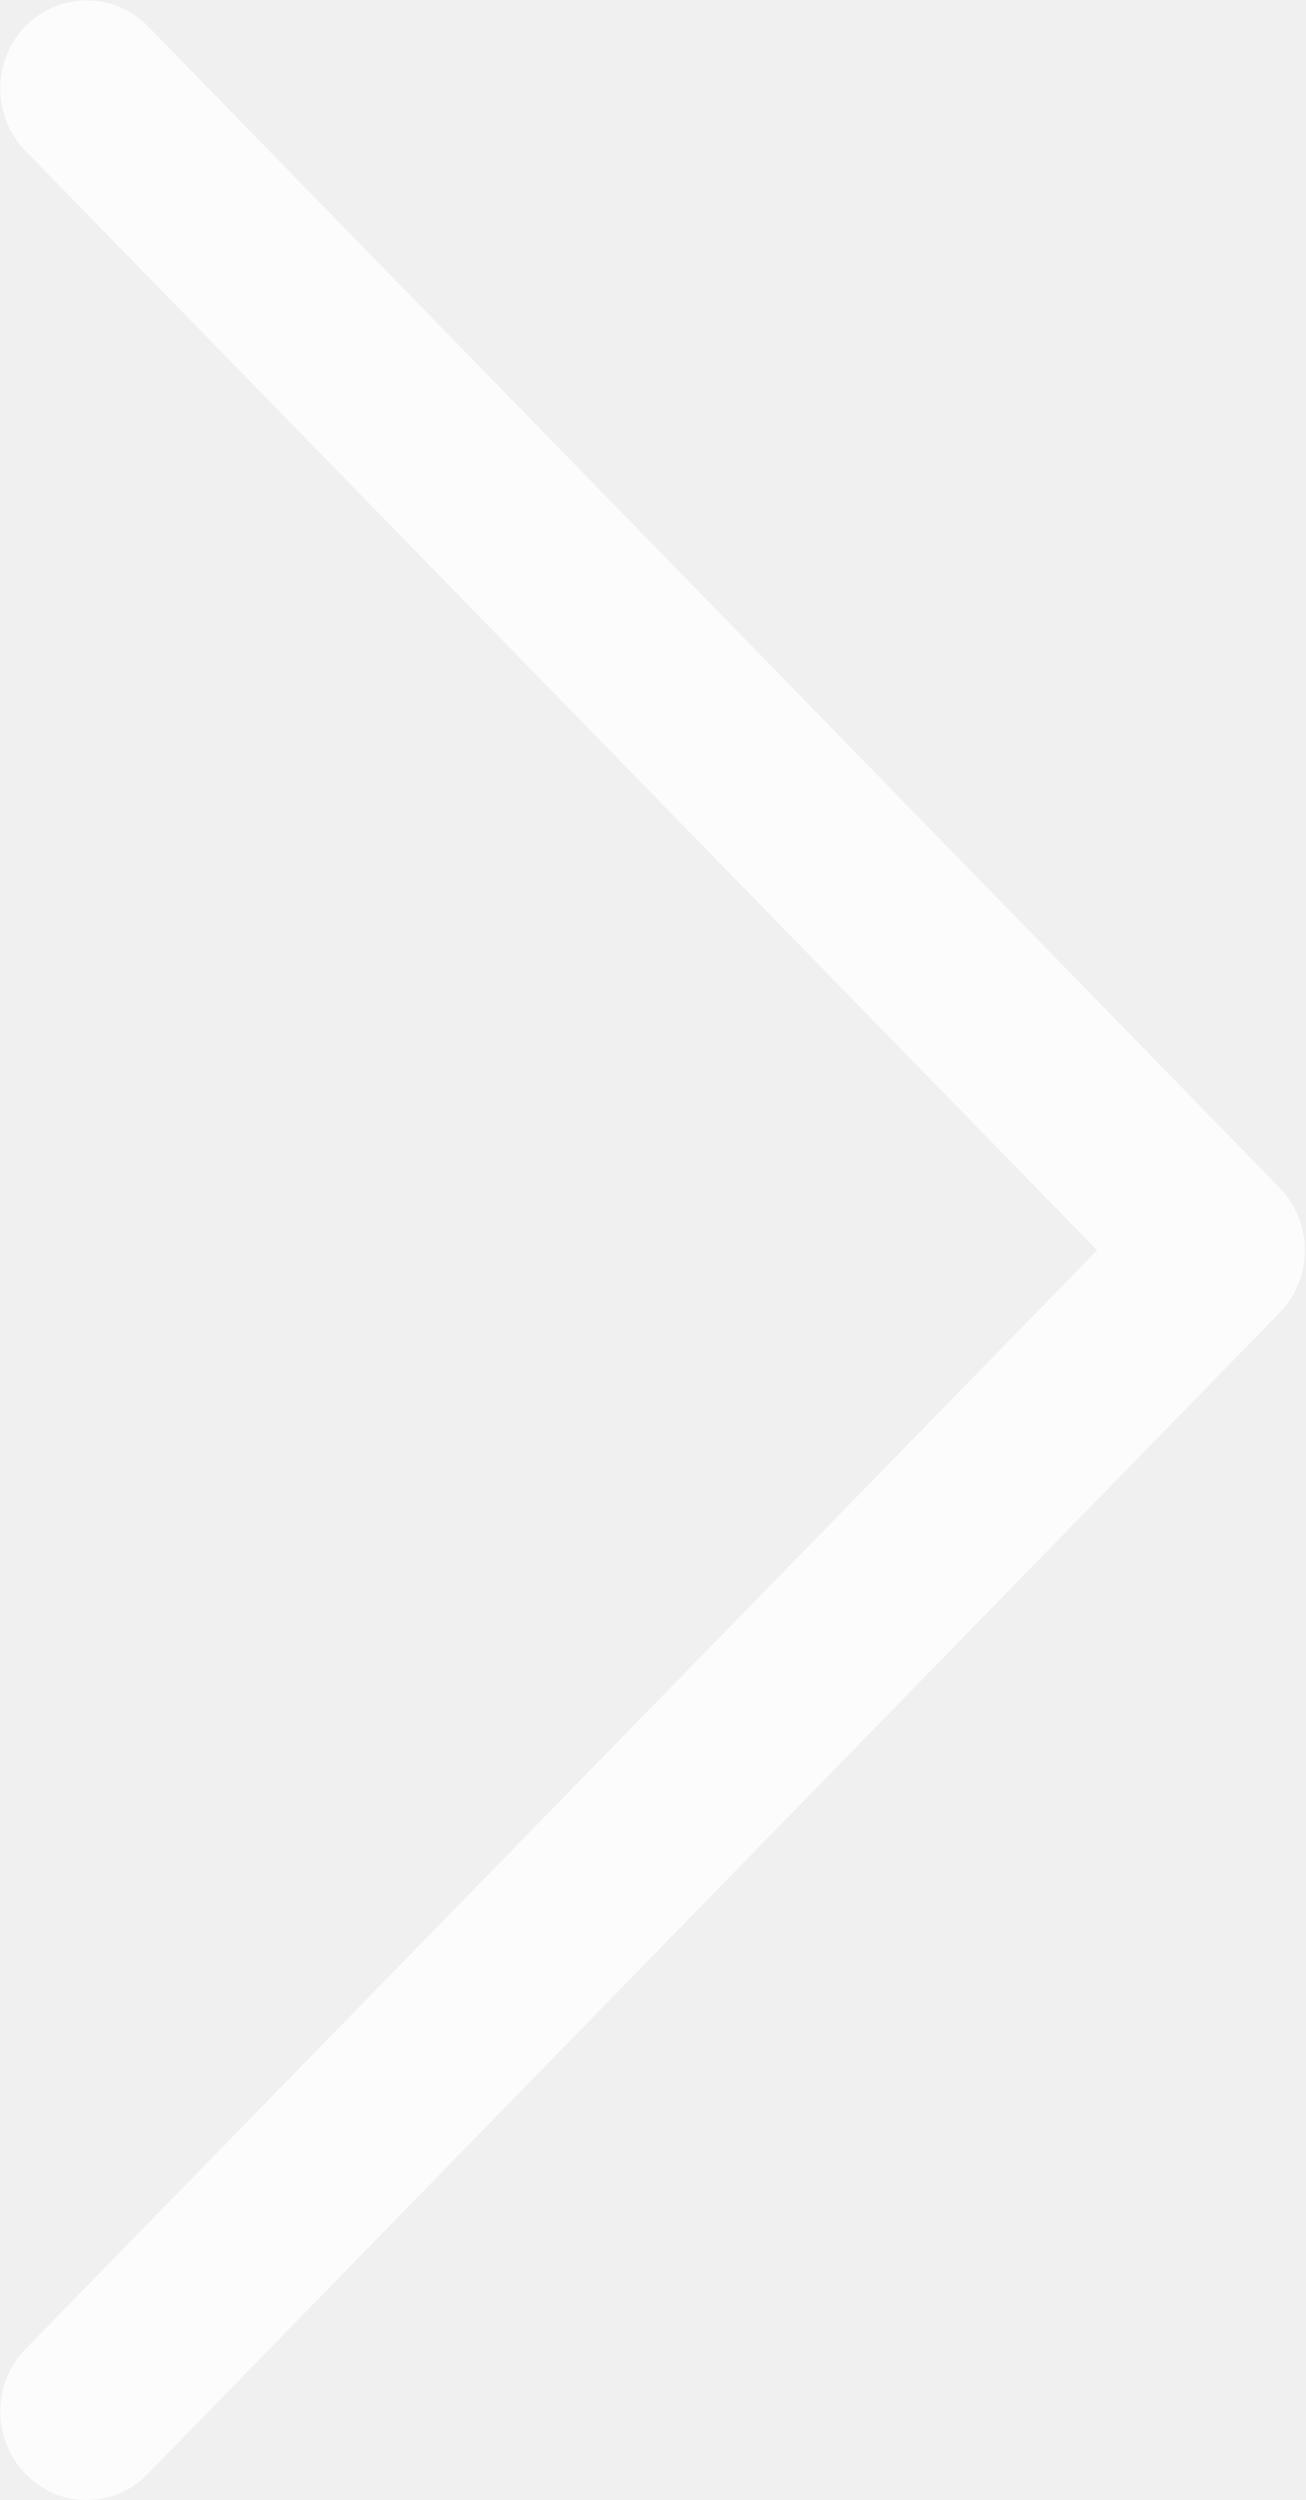
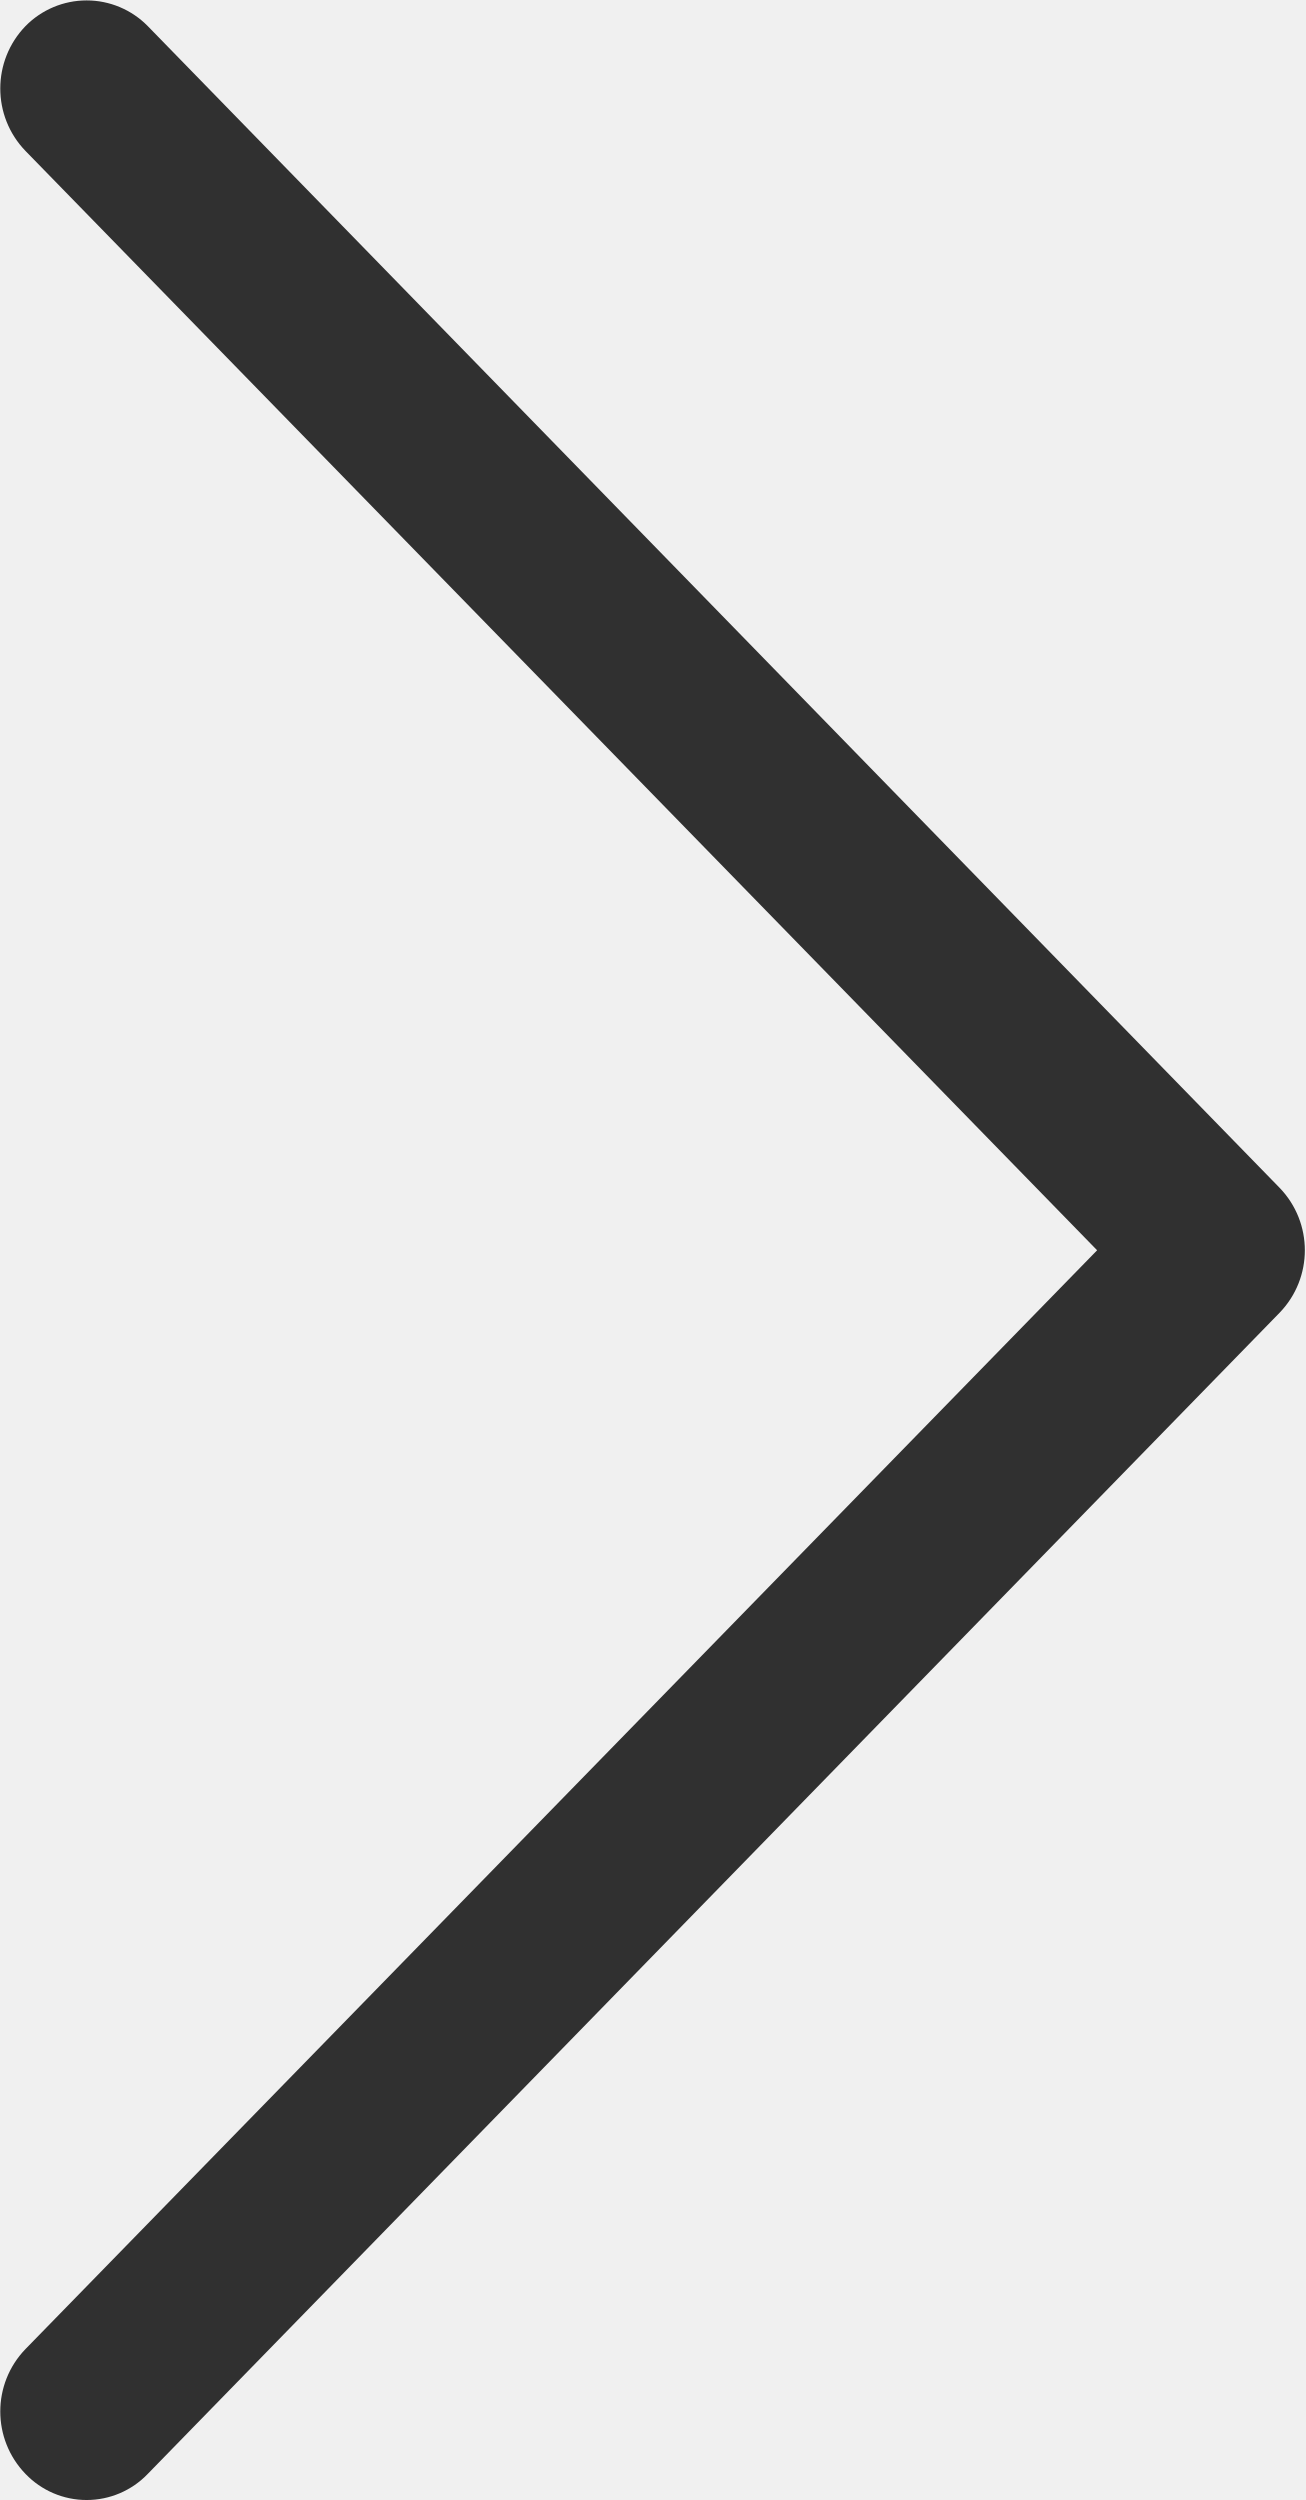
<svg xmlns="http://www.w3.org/2000/svg" width="24.03" height="46.03" viewBox="0 0 24.03 46.03">
  <defs>
    <style>
      .cls-1 {
-         fill: #fff;
+         fill: #000;
        fill-rule: evenodd;
        opacity: 0.8;
      }
    </style>
  </defs>
  <path id="Forma_1" data-name="Forma 1" class="cls-1" d="M1465.69,3515.52a1.558,1.558,0,0,1-2.25,0,1.655,1.655,0,0,1,0-2.3l19.73-20.23-19.73-20.24a1.655,1.655,0,0,1,0-2.3,1.576,1.576,0,0,1,2.25,0l20.84,21.39a1.655,1.655,0,0,1,0,2.3Z" transform="translate(-1462.97 -3469.97)" />
</svg>
